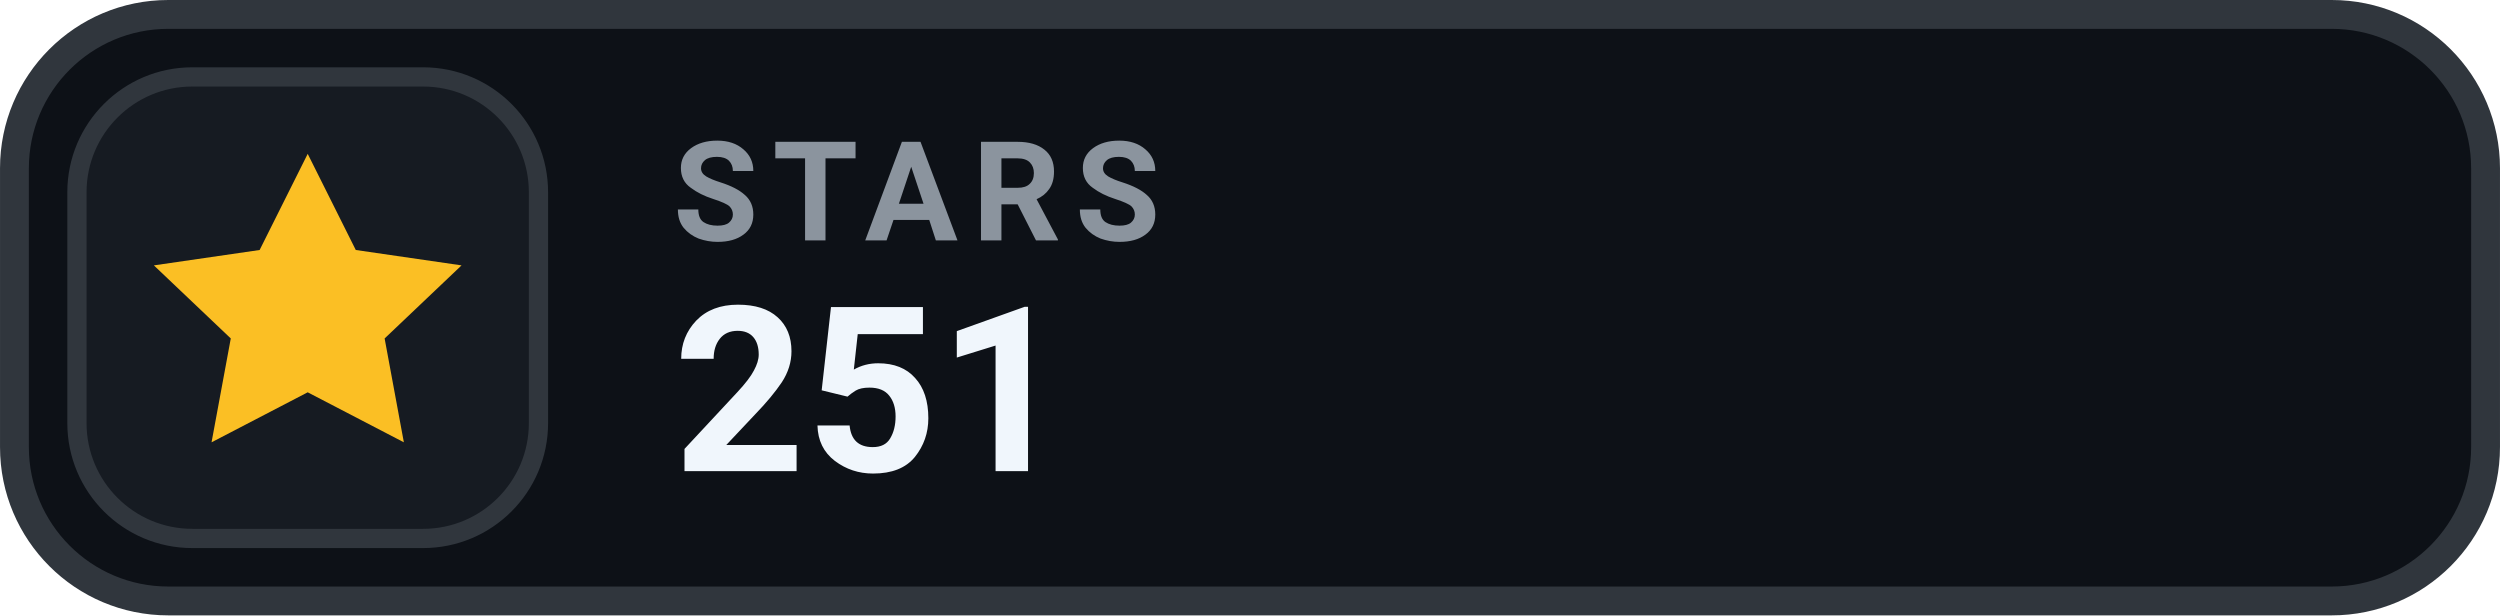
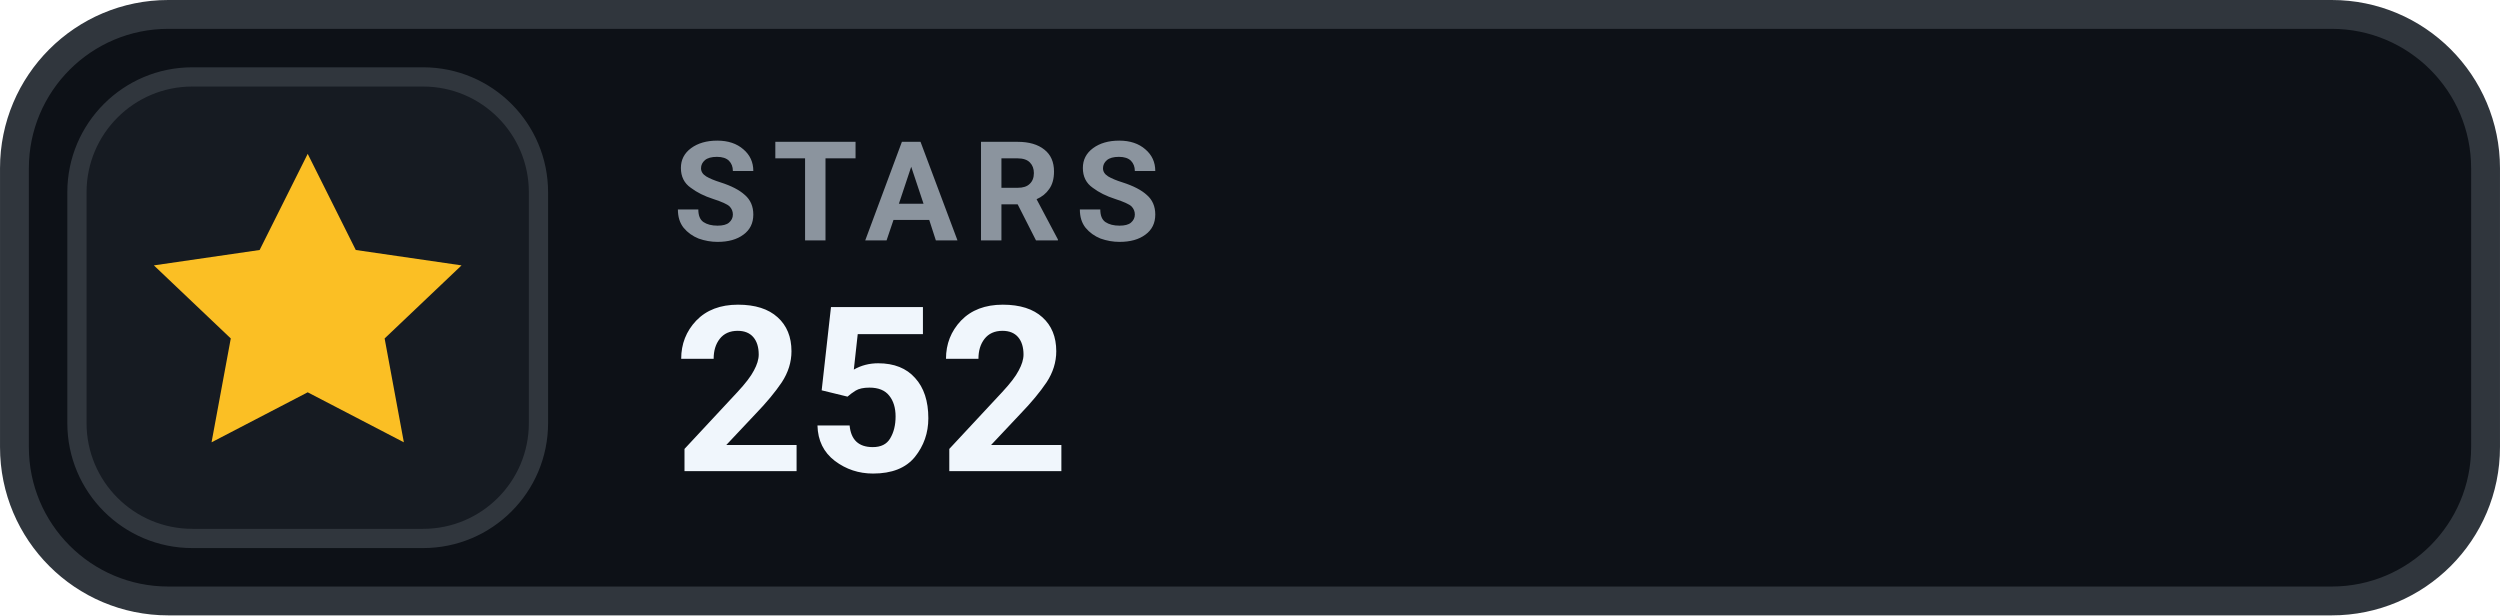
- <svg xmlns="http://www.w3.org/2000/svg" width="126" height="31.015" viewBox="0 0 130 32" role="img" aria-label="STARS 251">
+ <svg xmlns="http://www.w3.org/2000/svg" width="126" height="31.015" viewBox="0 0 130 32" role="img" aria-label="STARS 252">
  <rect x=".75" y=".75" width="128.5" height="30.5" rx="8" fill="#0D1117" stroke="#30363D" stroke-width="1.5" />
  <rect x="4" y="4" width="24" height="24" rx="6" fill="#161B22" stroke="#30363D" stroke-width="1" />
  <g transform="translate(16 16)" style="color:#FBBF24;">
    <path d="M0 -8 l2.5 5 5.5 .8 -4 3.8 1 5.4 -5 -2.6 -5 2.6 1 -5.4 -4 -3.8 5.5 -.8 Z" fill="currentColor" />
  </g>
  <text x="35" y="12.5" fill="#8B949E" font-family="-apple-system,BlinkMacSystemFont,'Segoe UI',Roboto,Helvetica,Arial,sans-serif" font-size="7.2" font-weight="700" letter-spacing=".75">STARS</text>
-   <text x="35" y="24.5" fill="#F0F6FC" font-family="-apple-system,BlinkMacSystemFont,'Segoe UI',Roboto,Helvetica,Arial,sans-serif" font-size="12" font-weight="700">251</text>
+   <text x="35" y="24.5" fill="#F0F6FC" font-family="-apple-system,BlinkMacSystemFont,'Segoe UI',Roboto,Helvetica,Arial,sans-serif" font-size="12" font-weight="700">252</text>
</svg>
